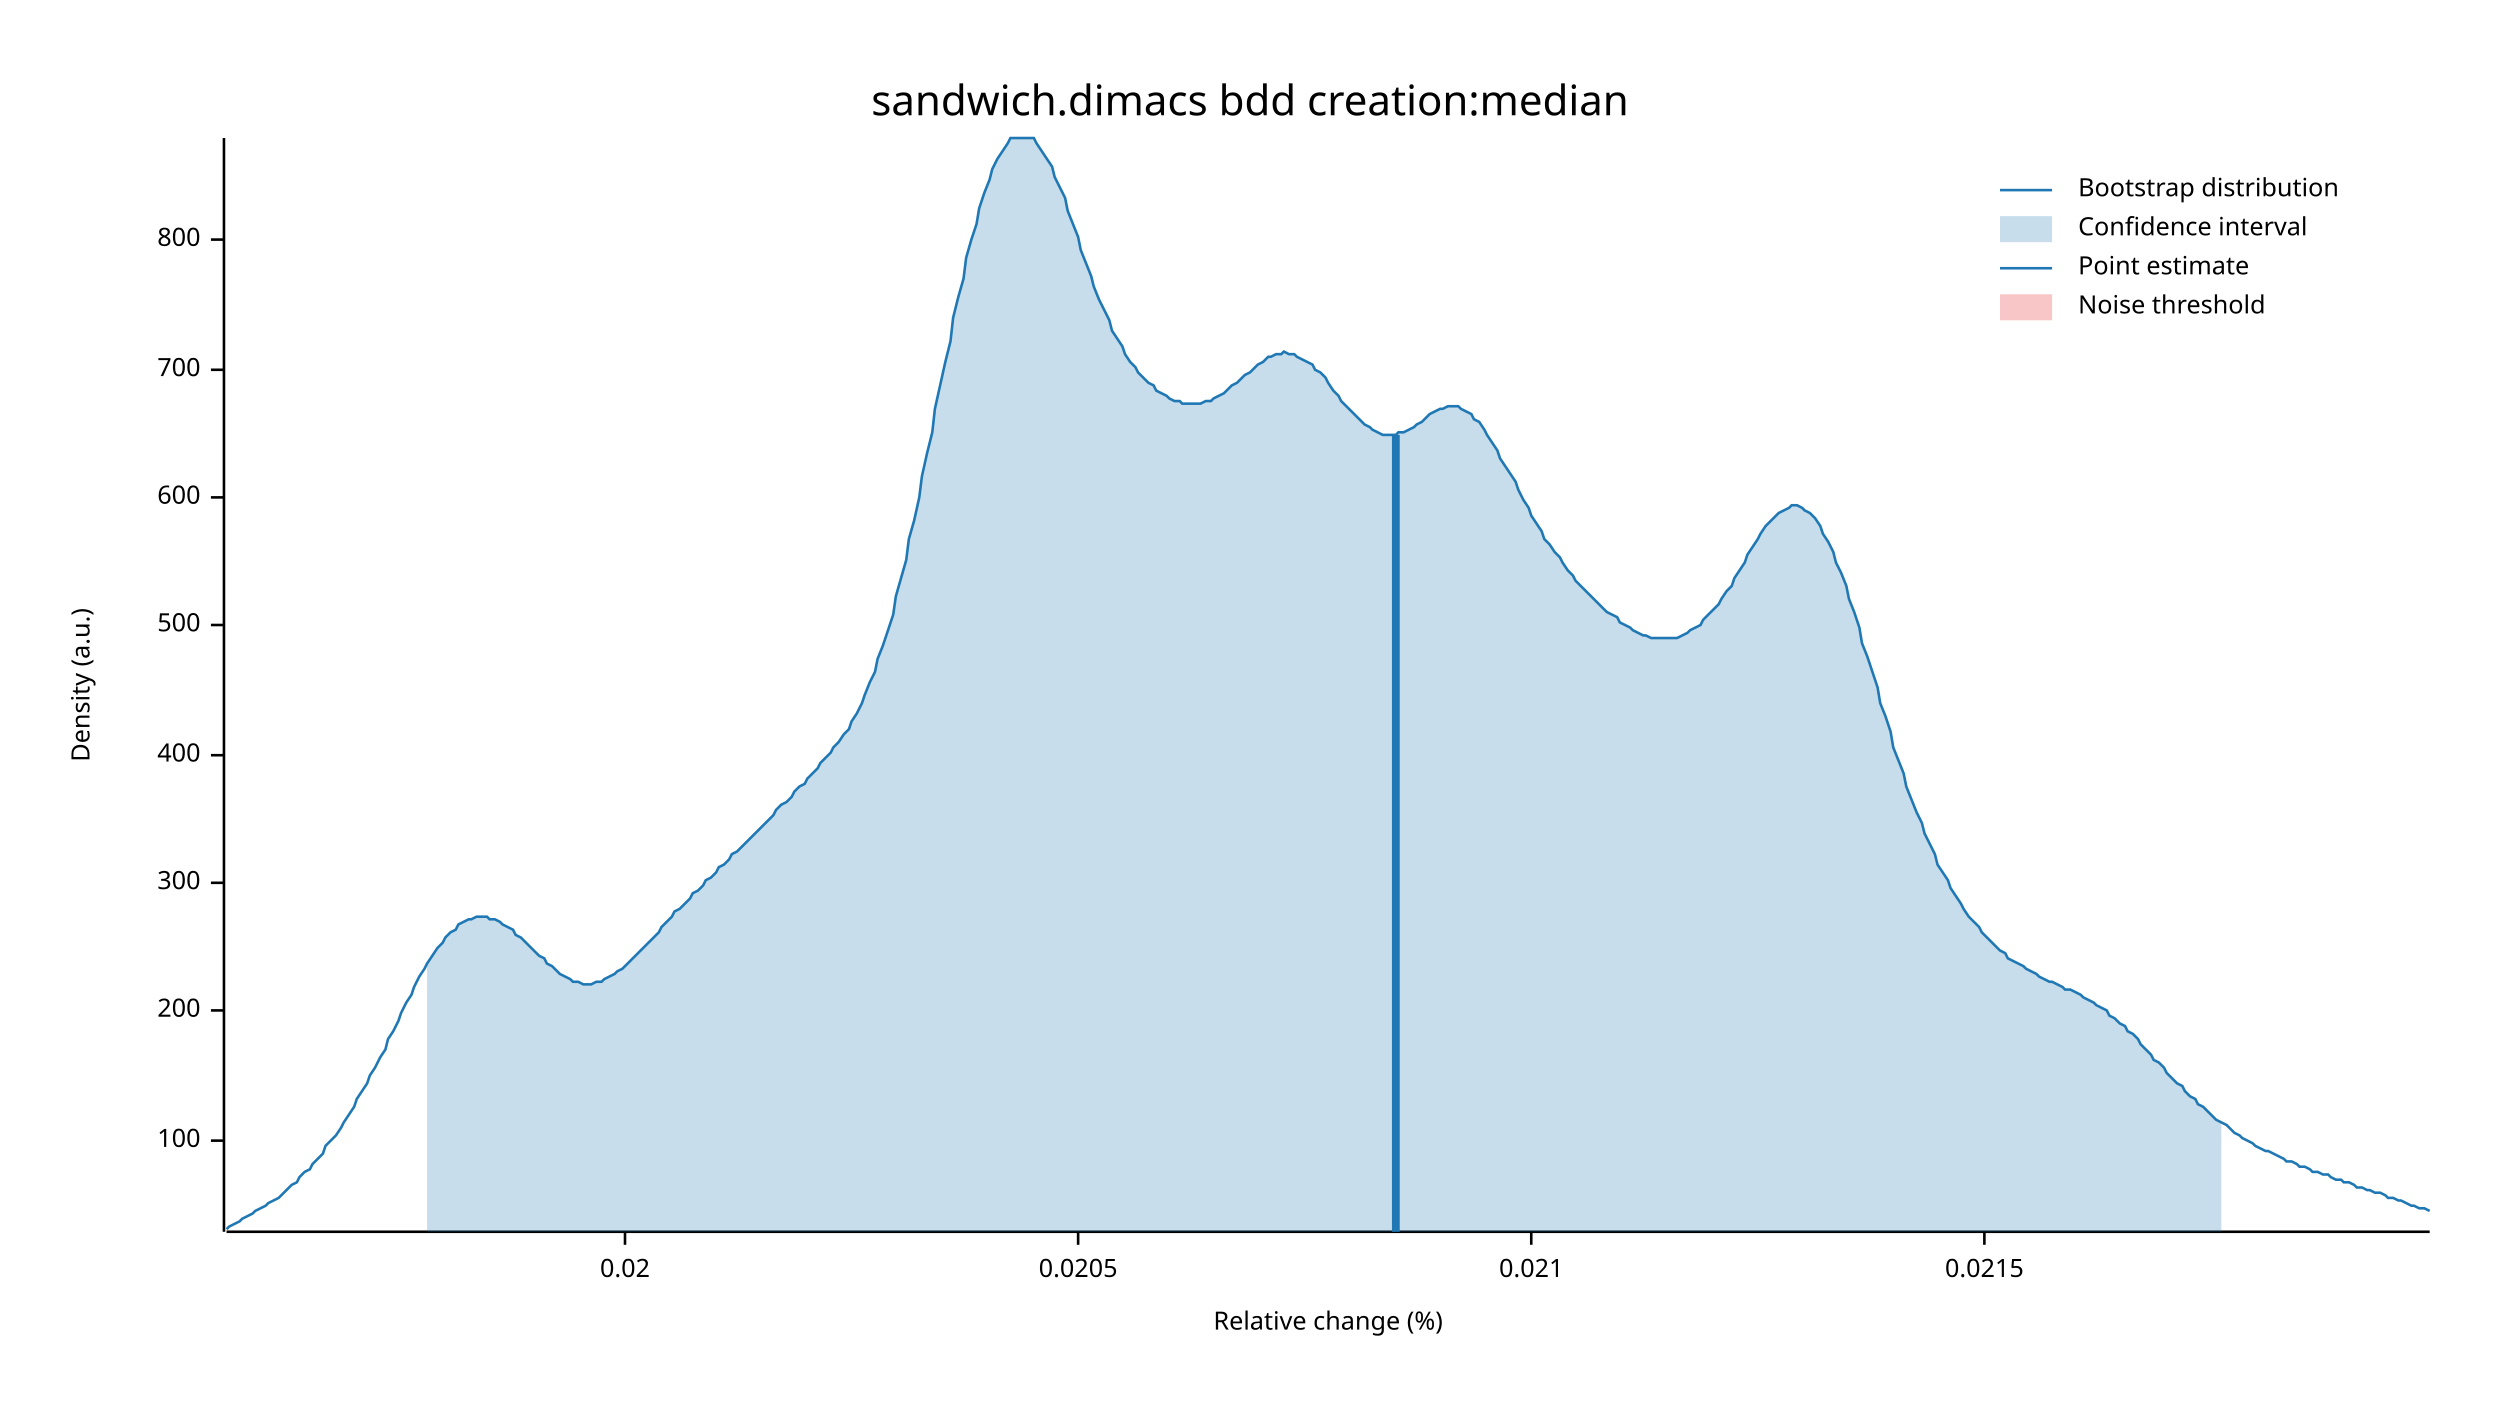
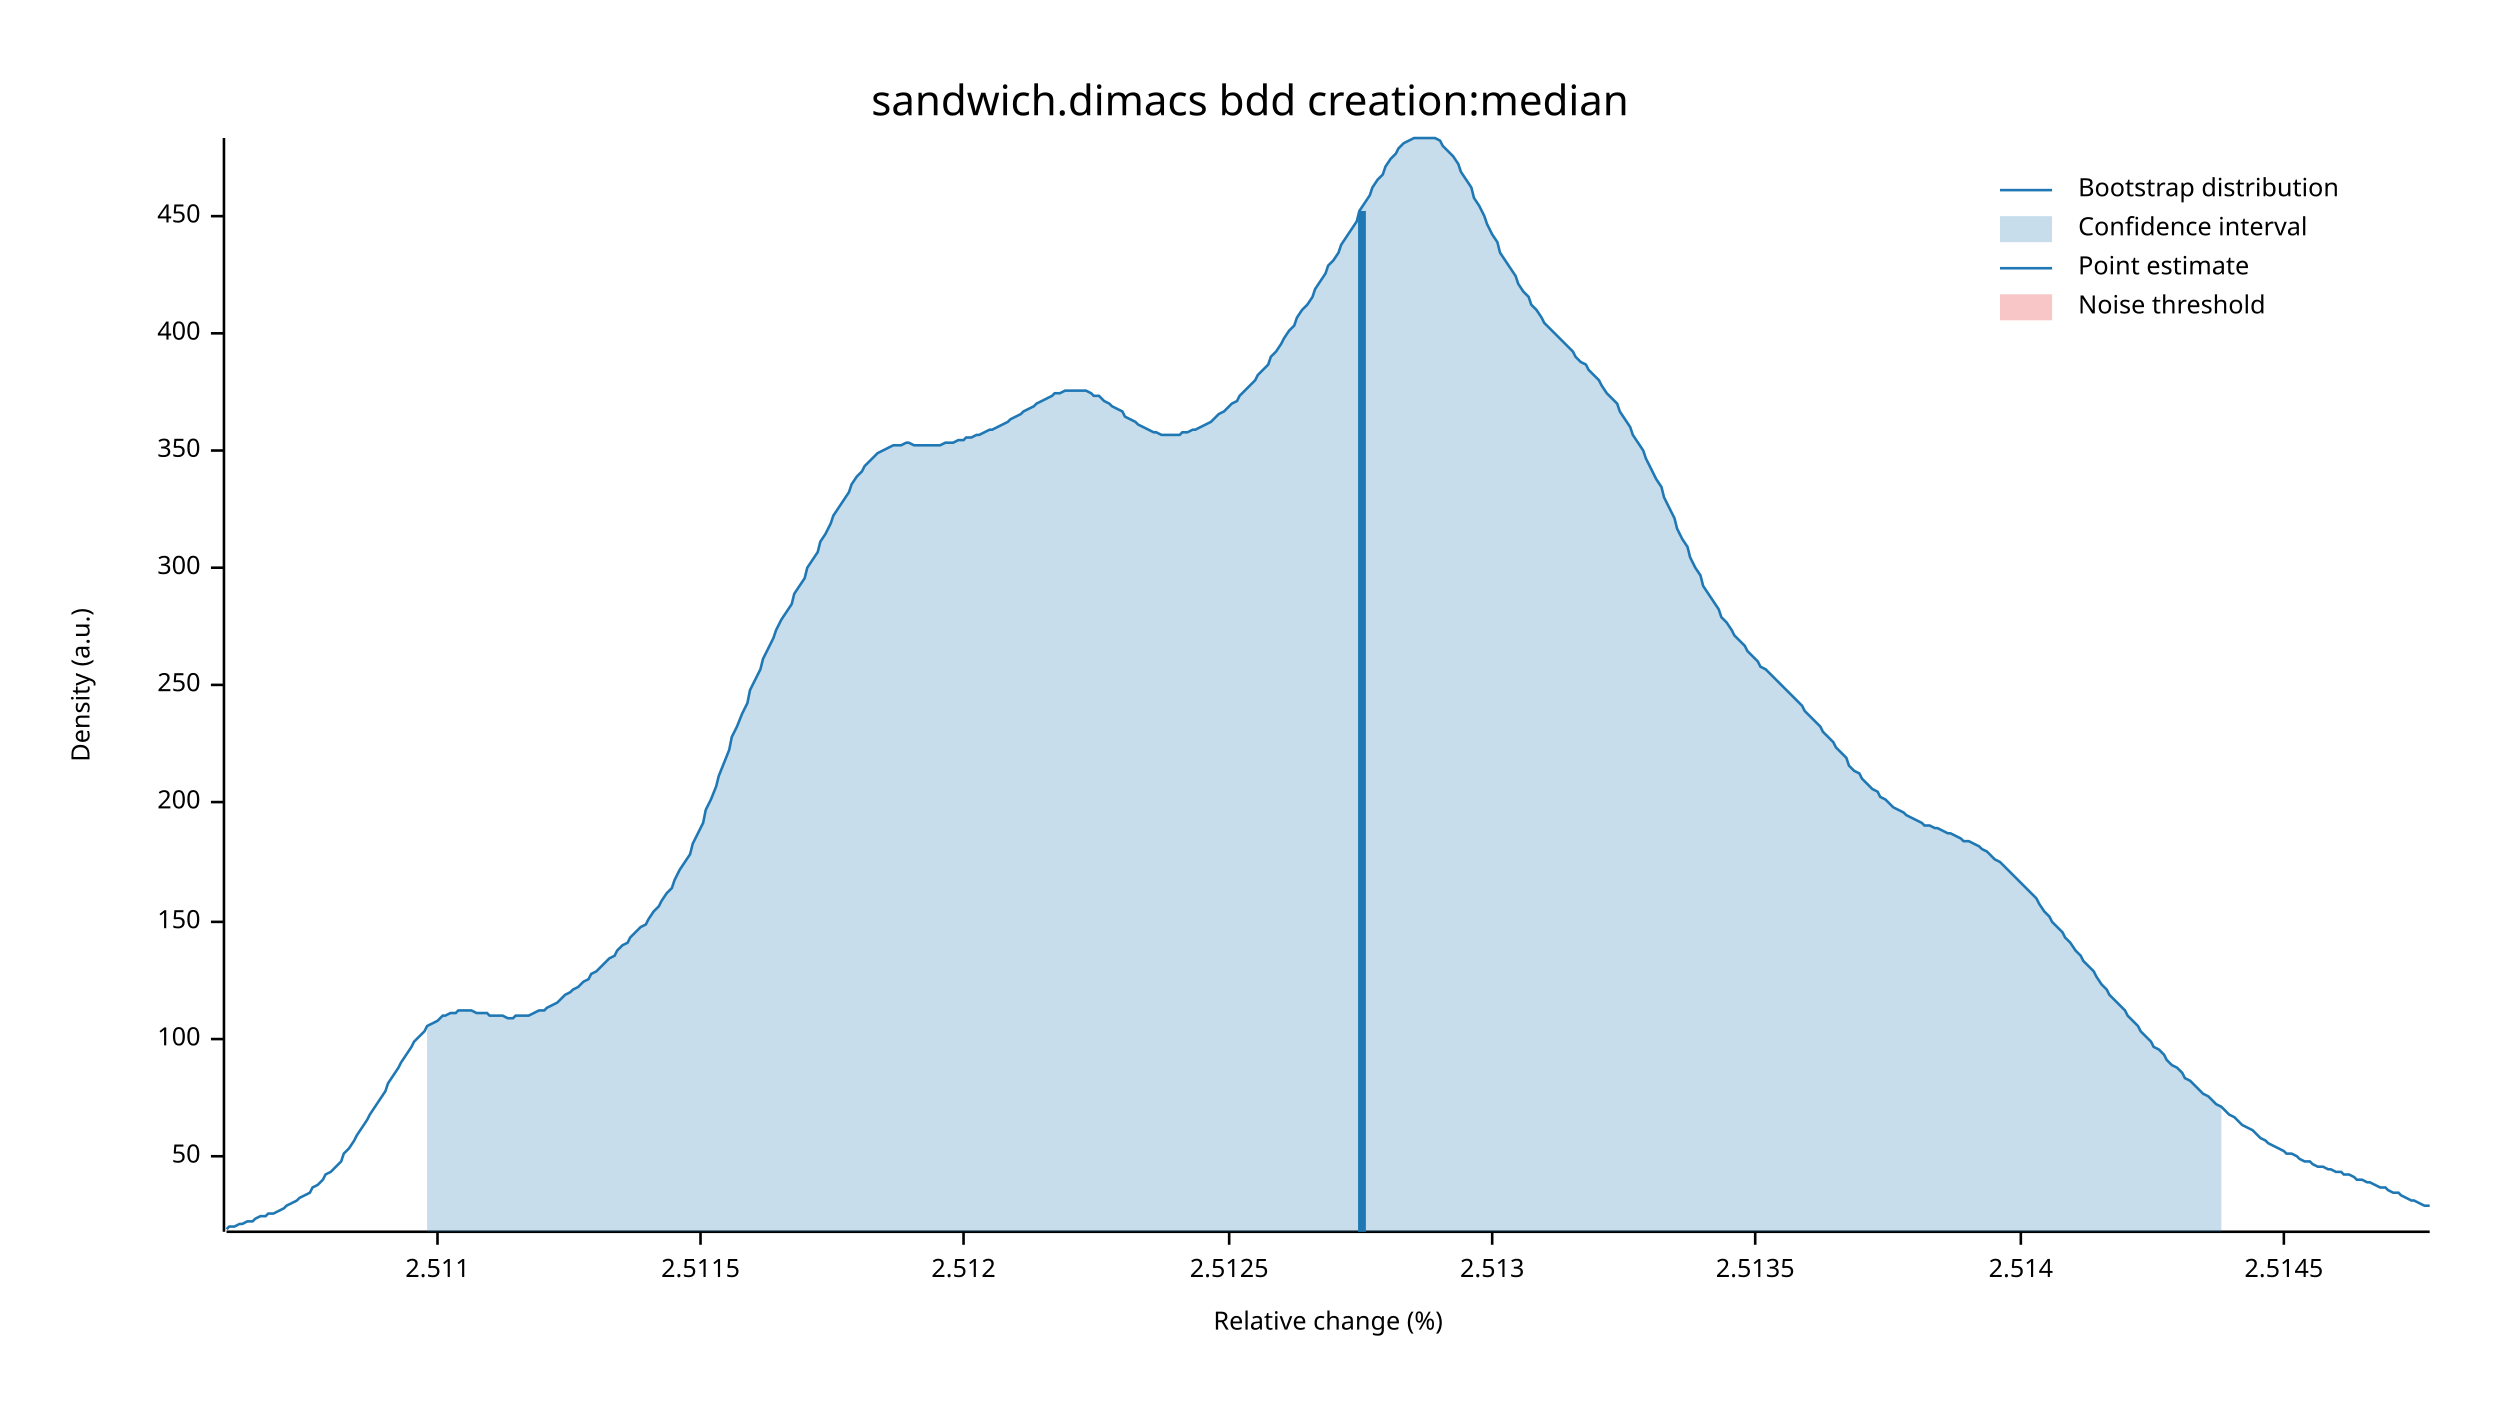
<svg xmlns="http://www.w3.org/2000/svg" width="960" height="540" viewBox="0 0 960 540">
  <text x="480" y="32" dy="0.76em" text-anchor="middle" font-family="sans-serif" font-size="16.129" opacity="1" fill="#000000">
sandwich.dimacs bdd creation:median
</text>
  <text x="27" y="263" dy="0.76em" text-anchor="middle" font-family="sans-serif" font-size="9.677" opacity="1" fill="#000000" transform="rotate(270, 27, 263)">
Density (a.u.)
</text>
  <text x="510" y="513" dy="-0.5ex" text-anchor="middle" font-family="sans-serif" font-size="9.677" opacity="1" fill="#000000">
Relative change (%)
</text>
  <polyline fill="none" opacity="1" stroke="#000000" stroke-width="1" points="86,53 86,473 " />
-   <text x="77" y="438" dy="0.5ex" text-anchor="end" font-family="sans-serif" font-size="9.677" opacity="1" fill="#000000">
+   <text x="77" y="444" dy="0.5ex" text-anchor="end" font-family="sans-serif" font-size="9.677" opacity="1" fill="#000000">
+ 50
+ </text>
+   <polyline fill="none" opacity="1" stroke="#000000" stroke-width="1" points="81,444 86,444 " />
+   <text x="77" y="399" dy="0.5ex" text-anchor="end" font-family="sans-serif" font-size="9.677" opacity="1" fill="#000000">
100
</text>
-   <polyline fill="none" opacity="1" stroke="#000000" stroke-width="1" points="81,438 86,438 " />
-   <text x="77" y="388" dy="0.5ex" text-anchor="end" font-family="sans-serif" font-size="9.677" opacity="1" fill="#000000">
+   <polyline fill="none" opacity="1" stroke="#000000" stroke-width="1" points="81,399 86,399 " />
+   <text x="77" y="354" dy="0.5ex" text-anchor="end" font-family="sans-serif" font-size="9.677" opacity="1" fill="#000000">
+ 150
+ </text>
+   <polyline fill="none" opacity="1" stroke="#000000" stroke-width="1" points="81,354 86,354 " />
+   <text x="77" y="308" dy="0.5ex" text-anchor="end" font-family="sans-serif" font-size="9.677" opacity="1" fill="#000000">
200
</text>
-   <polyline fill="none" opacity="1" stroke="#000000" stroke-width="1" points="81,388 86,388 " />
-   <text x="77" y="339" dy="0.5ex" text-anchor="end" font-family="sans-serif" font-size="9.677" opacity="1" fill="#000000">
+   <polyline fill="none" opacity="1" stroke="#000000" stroke-width="1" points="81,308 86,308 " />
+   <text x="77" y="263" dy="0.5ex" text-anchor="end" font-family="sans-serif" font-size="9.677" opacity="1" fill="#000000">
+ 250
+ </text>
+   <polyline fill="none" opacity="1" stroke="#000000" stroke-width="1" points="81,263 86,263 " />
+   <text x="77" y="218" dy="0.5ex" text-anchor="end" font-family="sans-serif" font-size="9.677" opacity="1" fill="#000000">
300
</text>
-   <polyline fill="none" opacity="1" stroke="#000000" stroke-width="1" points="81,339 86,339 " />
-   <text x="77" y="290" dy="0.5ex" text-anchor="end" font-family="sans-serif" font-size="9.677" opacity="1" fill="#000000">
+   <polyline fill="none" opacity="1" stroke="#000000" stroke-width="1" points="81,218 86,218 " />
+   <text x="77" y="173" dy="0.5ex" text-anchor="end" font-family="sans-serif" font-size="9.677" opacity="1" fill="#000000">
+ 350
+ </text>
+   <polyline fill="none" opacity="1" stroke="#000000" stroke-width="1" points="81,173 86,173 " />
+   <text x="77" y="128" dy="0.5ex" text-anchor="end" font-family="sans-serif" font-size="9.677" opacity="1" fill="#000000">
400
</text>
-   <polyline fill="none" opacity="1" stroke="#000000" stroke-width="1" points="81,290 86,290 " />
-   <text x="77" y="240" dy="0.5ex" text-anchor="end" font-family="sans-serif" font-size="9.677" opacity="1" fill="#000000">
- 500
+   <polyline fill="none" opacity="1" stroke="#000000" stroke-width="1" points="81,128 86,128 " />
+   <text x="77" y="83" dy="0.5ex" text-anchor="end" font-family="sans-serif" font-size="9.677" opacity="1" fill="#000000">
+ 450
</text>
-   <polyline fill="none" opacity="1" stroke="#000000" stroke-width="1" points="81,240 86,240 " />
-   <text x="77" y="191" dy="0.5ex" text-anchor="end" font-family="sans-serif" font-size="9.677" opacity="1" fill="#000000">
- 600
+   <polyline fill="none" opacity="1" stroke="#000000" stroke-width="1" points="81,83 86,83 " />
+   <polyline fill="none" opacity="1" stroke="#000000" stroke-width="1" points="87,473 933,473 " />
+   <text x="168" y="483" dy="0.76em" text-anchor="middle" font-family="sans-serif" font-size="9.677" opacity="1" fill="#000000">
+ 2.511
</text>
-   <polyline fill="none" opacity="1" stroke="#000000" stroke-width="1" points="81,191 86,191 " />
-   <text x="77" y="142" dy="0.5ex" text-anchor="end" font-family="sans-serif" font-size="9.677" opacity="1" fill="#000000">
- 700
+   <polyline fill="none" opacity="1" stroke="#000000" stroke-width="1" points="168,473 168,478 " />
+   <text x="269" y="483" dy="0.76em" text-anchor="middle" font-family="sans-serif" font-size="9.677" opacity="1" fill="#000000">
+ 2.5115
</text>
-   <polyline fill="none" opacity="1" stroke="#000000" stroke-width="1" points="81,142 86,142 " />
-   <text x="77" y="92" dy="0.5ex" text-anchor="end" font-family="sans-serif" font-size="9.677" opacity="1" fill="#000000">
- 800
+   <polyline fill="none" opacity="1" stroke="#000000" stroke-width="1" points="269,473 269,478 " />
+   <text x="370" y="483" dy="0.76em" text-anchor="middle" font-family="sans-serif" font-size="9.677" opacity="1" fill="#000000">
+ 2.512
</text>
-   <polyline fill="none" opacity="1" stroke="#000000" stroke-width="1" points="81,92 86,92 " />
-   <polyline fill="none" opacity="1" stroke="#000000" stroke-width="1" points="87,473 933,473 " />
-   <text x="240" y="483" dy="0.76em" text-anchor="middle" font-family="sans-serif" font-size="9.677" opacity="1" fill="#000000">
- 0.02
+   <polyline fill="none" opacity="1" stroke="#000000" stroke-width="1" points="370,473 370,478 " />
+   <text x="472" y="483" dy="0.76em" text-anchor="middle" font-family="sans-serif" font-size="9.677" opacity="1" fill="#000000">
+ 2.5125
</text>
-   <polyline fill="none" opacity="1" stroke="#000000" stroke-width="1" points="240,473 240,478 " />
-   <text x="414" y="483" dy="0.76em" text-anchor="middle" font-family="sans-serif" font-size="9.677" opacity="1" fill="#000000">
- 0.0205
+   <polyline fill="none" opacity="1" stroke="#000000" stroke-width="1" points="472,473 472,478 " />
+   <text x="573" y="483" dy="0.76em" text-anchor="middle" font-family="sans-serif" font-size="9.677" opacity="1" fill="#000000">
+ 2.513
</text>
-   <polyline fill="none" opacity="1" stroke="#000000" stroke-width="1" points="414,473 414,478 " />
-   <text x="588" y="483" dy="0.76em" text-anchor="middle" font-family="sans-serif" font-size="9.677" opacity="1" fill="#000000">
- 0.021
+   <polyline fill="none" opacity="1" stroke="#000000" stroke-width="1" points="573,473 573,478 " />
+   <text x="674" y="483" dy="0.76em" text-anchor="middle" font-family="sans-serif" font-size="9.677" opacity="1" fill="#000000">
+ 2.5135
</text>
-   <polyline fill="none" opacity="1" stroke="#000000" stroke-width="1" points="588,473 588,478 " />
-   <text x="762" y="483" dy="0.76em" text-anchor="middle" font-family="sans-serif" font-size="9.677" opacity="1" fill="#000000">
- 0.0215
+   <polyline fill="none" opacity="1" stroke="#000000" stroke-width="1" points="674,473 674,478 " />
+   <text x="776" y="483" dy="0.76em" text-anchor="middle" font-family="sans-serif" font-size="9.677" opacity="1" fill="#000000">
+ 2.514
</text>
-   <polyline fill="none" opacity="1" stroke="#000000" stroke-width="1" points="762,473 762,478 " />
-   <polyline fill="none" opacity="1" stroke="#1F78B4" stroke-width="1" points="87,472 88,471 90,470 92,469 93,468 95,467 97,466 98,465 100,464 102,463 103,462 105,461 107,460 109,458 110,457 112,455 114,454 115,452 117,450 119,449 120,447 122,445 124,443 125,440 127,438 129,436 131,433 132,431 134,428 136,425 137,422 139,419 141,416 142,413 144,410 146,406 148,403 149,399 151,396 153,392 154,389 156,385 158,382 159,379 161,375 163,372 164,370 166,367 168,364 170,362 171,360 173,358 175,357 176,355 178,354 180,353 181,353 183,352 185,352 187,352 188,353 190,353 192,354 193,355 195,356 197,357 198,359 200,360 202,362 203,363 205,365 207,367 209,368 210,370 212,371 214,373 215,374 217,375 219,376 220,377 222,377 224,378 226,378 227,378 229,377 231,377 232,376 234,375 236,374 237,373 239,372 241,370 242,369 244,367 246,365 248,363 249,362 251,360 253,358 254,356 256,354 258,352 259,350 261,349 263,347 265,345 266,343 268,342 270,340 271,338 273,337 275,335 276,333 278,332 280,330 281,328 283,327 285,325 287,323 288,322 290,320 292,318 293,317 295,315 297,313 298,311 300,309 302,308 304,306 305,304 307,302 309,301 310,299 312,297 314,295 315,293 317,291 319,289 320,287 322,285 324,282 326,280 327,277 329,274 331,270 332,267 334,262 336,258 337,253 339,248 341,242 343,236 344,229 346,222 348,215 349,207 351,200 353,191 354,183 356,174 358,166 359,157 361,148 363,139 365,131 366,122 368,114 370,107 371,99 373,92 375,86 376,80 378,74 380,69 381,65 383,61 385,58 387,55 388,53 390,53 392,53 393,53 395,53 397,53 398,55 400,58 402,61 404,64 405,68 407,72 409,76 410,81 412,86 414,91 415,96 417,101 419,106 420,110 422,115 424,119 426,123 427,127 429,130 431,133 432,136 434,139 436,141 437,143 439,145 441,147 443,148 444,150 446,151 448,152 449,153 451,154 453,154 454,155 456,155 458,155 459,155 461,155 463,154 465,154 466,153 468,152 470,151 471,150 473,148 475,147 476,146 478,144 480,143 482,141 483,140 485,139 487,137 488,137 490,136 492,136 493,135 495,136 497,136 498,137 500,138 502,139 504,140 505,142 507,143 509,145 510,147 512,150 514,152 515,154 517,156 519,158 521,160 522,161 524,163 526,164 527,165 529,166 531,167 532,167 534,167 536,167 537,166 539,166 541,165 543,164 544,163 546,162 548,160 549,159 551,158 553,157 554,157 556,156 558,156 560,156 561,157 563,158 565,159 566,161 568,162 570,165 571,167 573,170 575,173 576,176 578,179 580,182 582,185 583,188 585,192 587,195 588,198 590,201 592,204 593,207 595,209 597,212 599,214 600,216 602,219 604,221 605,223 607,225 609,227 610,228 612,230 614,232 615,233 617,235 619,236 621,237 622,239 624,240 626,241 627,242 629,243 631,244 632,244 634,245 636,245 638,245 639,245 641,245 643,245 644,245 646,244 648,243 649,242 651,241 653,240 654,238 656,236 658,234 660,232 661,230 663,227 665,225 666,222 668,219 670,216 671,213 673,210 675,207 676,205 678,202 680,200 682,198 683,197 685,196 687,195 688,194 690,194 692,195 693,196 695,197 697,199 699,202 700,205 702,208 704,212 705,216 707,220 709,225 710,230 712,235 714,241 715,247 717,252 719,258 721,264 722,270 724,275 726,281 727,287 729,292 731,297 732,302 734,307 736,312 738,316 739,320 741,324 743,328 744,332 746,335 748,338 749,341 751,344 753,347 754,349 756,352 758,354 760,356 761,358 763,360 765,362 766,363 768,365 770,366 771,368 773,369 775,370 777,371 778,372 780,373 782,374 783,375 785,376 787,377 788,377 790,378 792,379 793,380 795,380 797,381 799,382 800,383 802,384 804,385 805,386 807,387 809,388 810,390 812,391 814,393 816,394 817,396 819,397 821,399 822,401 824,403 826,405 827,407 829,408 831,410 832,412 834,414 836,416 838,417 839,419 841,421 843,422 844,424 846,425 848,427 849,428 851,430 853,431 855,432 856,433 858,435 860,436 861,437 863,438 865,439 866,440 868,441 870,442 871,442 873,443 875,444 877,445 878,446 880,446 882,447 883,448 885,448 887,449 888,450 890,450 892,451 894,451 895,452 897,453 899,453 900,454 902,454 904,455 905,456 907,456 909,457 910,457 912,458 914,458 916,459 917,460 919,460 921,461 922,461 924,462 926,463 927,463 929,464 931,464 933,465 " />
-   <polygon opacity="0.25" fill="#1F78B4" points="164,370 166,367 168,364 170,362 171,360 173,358 175,357 176,355 178,354 180,353 181,353 183,352 185,352 187,352 188,353 190,353 192,354 193,355 195,356 197,357 198,359 200,360 202,362 203,363 205,365 207,367 209,368 210,370 212,371 214,373 215,374 217,375 219,376 220,377 222,377 224,378 226,378 227,378 229,377 231,377 232,376 234,375 236,374 237,373 239,372 241,370 242,369 244,367 246,365 248,363 249,362 251,360 253,358 254,356 256,354 258,352 259,350 261,349 263,347 265,345 266,343 268,342 270,340 271,338 273,337 275,335 276,333 278,332 280,330 281,328 283,327 285,325 287,323 288,322 290,320 292,318 293,317 295,315 297,313 298,311 300,309 302,308 304,306 305,304 307,302 309,301 310,299 312,297 314,295 315,293 317,291 319,289 320,287 322,285 324,282 326,280 327,277 329,274 331,270 332,267 334,262 336,258 337,253 339,248 341,242 343,236 344,229 346,222 348,215 349,207 351,200 353,191 354,183 356,174 358,166 359,157 361,148 363,139 365,131 366,122 368,114 370,107 371,99 373,92 375,86 376,80 378,74 380,69 381,65 383,61 385,58 387,55 388,53 390,53 392,53 393,53 395,53 397,53 398,55 400,58 402,61 404,64 405,68 407,72 409,76 410,81 412,86 414,91 415,96 417,101 419,106 420,110 422,115 424,119 426,123 427,127 429,130 431,133 432,136 434,139 436,141 437,143 439,145 441,147 443,148 444,150 446,151 448,152 449,153 451,154 453,154 454,155 456,155 458,155 459,155 461,155 463,154 465,154 466,153 468,152 470,151 471,150 473,148 475,147 476,146 478,144 480,143 482,141 483,140 485,139 487,137 488,137 490,136 492,136 493,135 495,136 497,136 498,137 500,138 502,139 504,140 505,142 507,143 509,145 510,147 512,150 514,152 515,154 517,156 519,158 521,160 522,161 524,163 526,164 527,165 529,166 531,167 532,167 534,167 536,167 537,166 539,166 541,165 543,164 544,163 546,162 548,160 549,159 551,158 553,157 554,157 556,156 558,156 560,156 561,157 563,158 565,159 566,161 568,162 570,165 571,167 573,170 575,173 576,176 578,179 580,182 582,185 583,188 585,192 587,195 588,198 590,201 592,204 593,207 595,209 597,212 599,214 600,216 602,219 604,221 605,223 607,225 609,227 610,228 612,230 614,232 615,233 617,235 619,236 621,237 622,239 624,240 626,241 627,242 629,243 631,244 632,244 634,245 636,245 638,245 639,245 641,245 643,245 644,245 646,244 648,243 649,242 651,241 653,240 654,238 656,236 658,234 660,232 661,230 663,227 665,225 666,222 668,219 670,216 671,213 673,210 675,207 676,205 678,202 680,200 682,198 683,197 685,196 687,195 688,194 690,194 692,195 693,196 695,197 697,199 699,202 700,205 702,208 704,212 705,216 707,220 709,225 710,230 712,235 714,241 715,247 717,252 719,258 721,264 722,270 724,275 726,281 727,287 729,292 731,297 732,302 734,307 736,312 738,316 739,320 741,324 743,328 744,332 746,335 748,338 749,341 751,344 753,347 754,349 756,352 758,354 760,356 761,358 763,360 765,362 766,363 768,365 770,366 771,368 773,369 775,370 777,371 778,372 780,373 782,374 783,375 785,376 787,377 788,377 790,378 792,379 793,380 795,380 797,381 799,382 800,383 802,384 804,385 805,386 807,387 809,388 810,390 812,391 814,393 816,394 817,396 819,397 821,399 822,401 824,403 826,405 827,407 829,408 831,410 832,412 834,414 836,416 838,417 839,419 841,421 843,422 844,424 846,425 848,427 849,428 851,430 853,431 853,473 164,473 " />
-   <polyline fill="none" opacity="1" stroke="#1F78B4" stroke-width="3" points="536,473 536,167 " />
+   <polyline fill="none" opacity="1" stroke="#000000" stroke-width="1" points="776,473 776,478 " />
+   <text x="877" y="483" dy="0.76em" text-anchor="middle" font-family="sans-serif" font-size="9.677" opacity="1" fill="#000000">
+ 2.5145
+ </text>
+   <polyline fill="none" opacity="1" stroke="#000000" stroke-width="1" points="877,473 877,478 " />
+   <polyline fill="none" opacity="1" stroke="#1F78B4" stroke-width="1" points="87,472 88,471 90,471 92,470 93,470 95,469 97,469 98,468 100,467 102,467 103,466 105,466 107,465 109,464 110,463 112,462 114,461 115,460 117,459 119,458 120,456 122,455 124,453 125,451 127,450 129,448 131,446 132,443 134,441 136,438 137,436 139,433 141,430 142,428 144,425 146,422 148,419 149,416 151,413 153,410 154,408 156,405 158,402 159,400 161,398 163,396 164,394 166,393 168,392 170,390 171,390 173,389 175,389 176,388 178,388 180,388 181,388 183,389 185,389 187,389 188,390 190,390 192,390 193,390 195,391 197,391 198,390 200,390 202,390 203,390 205,389 207,388 209,388 210,387 212,386 214,385 215,384 217,382 219,381 220,380 222,379 224,377 226,376 227,374 229,373 231,371 232,370 234,368 236,367 237,365 239,363 241,362 242,360 244,358 246,356 248,355 249,353 251,350 253,348 254,346 256,343 258,341 259,338 261,334 263,331 265,328 266,324 268,320 270,316 271,311 273,307 275,302 276,298 278,293 280,288 281,283 283,279 285,274 287,270 288,265 290,261 292,257 293,253 295,249 297,245 298,242 300,238 302,235 304,232 305,228 307,225 309,222 310,218 312,215 314,212 315,208 317,205 319,201 320,198 322,195 324,192 326,189 327,186 329,183 331,181 332,179 334,177 336,175 337,174 339,173 341,172 343,171 344,171 346,171 348,170 349,170 351,171 353,171 354,171 356,171 358,171 359,171 361,171 363,170 365,170 366,170 368,169 370,169 371,168 373,168 375,167 376,167 378,166 380,165 381,165 383,164 385,163 387,162 388,161 390,160 392,159 393,158 395,157 397,156 398,155 400,154 402,153 404,152 405,151 407,151 409,150 410,150 412,150 414,150 415,150 417,150 419,151 420,152 422,152 424,154 426,155 427,156 429,157 431,158 432,160 434,161 436,162 437,163 439,164 441,165 443,166 444,166 446,167 448,167 449,167 451,167 453,167 454,166 456,166 458,165 459,165 461,164 463,163 465,162 466,161 468,159 470,158 471,157 473,155 475,154 476,152 478,150 480,148 482,146 483,144 485,142 487,140 488,137 490,135 492,132 493,130 495,127 497,125 498,122 500,119 502,117 504,114 505,111 507,108 509,105 510,102 512,100 514,97 515,94 517,91 519,88 521,85 522,81 524,78 526,75 527,72 529,69 531,67 532,64 534,61 536,59 537,57 539,55 541,54 543,53 544,53 546,53 548,53 549,53 551,53 553,54 554,56 556,58 558,60 560,63 561,66 563,69 565,72 566,76 568,79 570,83 571,86 573,90 575,93 576,97 578,100 580,103 582,106 583,109 585,112 587,114 588,117 590,119 592,122 593,124 595,126 597,128 599,130 600,131 602,133 604,135 605,137 607,139 609,140 610,142 612,144 614,146 615,148 617,151 619,153 621,155 622,158 624,161 626,164 627,167 629,170 631,173 632,176 634,180 636,184 638,187 639,191 641,195 643,199 644,203 646,207 648,210 649,214 651,218 653,221 654,225 656,228 658,231 660,234 661,237 663,239 665,242 666,244 668,246 670,248 671,250 673,252 675,254 676,256 678,257 680,259 682,261 683,262 685,264 687,266 688,267 690,269 692,271 693,273 695,275 697,277 699,279 700,281 702,283 704,285 705,287 707,289 709,291 710,294 712,296 714,297 715,299 717,301 719,303 721,304 722,306 724,307 726,309 727,310 729,311 731,312 732,313 734,314 736,315 738,316 739,317 741,317 743,318 744,318 746,319 748,320 749,320 751,321 753,322 754,323 756,323 758,324 760,325 761,326 763,327 765,329 766,330 768,331 770,333 771,334 773,336 775,338 777,340 778,341 780,343 782,345 783,347 785,350 787,352 788,354 790,356 792,358 793,360 795,362 797,365 799,367 800,369 802,371 804,373 805,375 807,378 809,380 810,382 812,384 814,386 816,388 817,390 819,392 821,394 822,396 824,398 826,400 827,402 829,403 831,405 832,407 834,409 836,410 838,412 839,414 841,415 843,417 844,418 846,420 848,421 849,422 851,424 853,425 855,427 856,428 858,429 860,431 861,432 863,433 865,434 866,435 868,437 870,438 871,439 873,440 875,441 877,442 878,443 880,443 882,444 883,445 885,446 887,446 888,447 890,448 892,448 894,449 895,449 897,450 899,450 900,451 902,451 904,452 905,453 907,453 909,454 910,454 912,455 914,456 916,456 917,457 919,458 921,458 922,459 924,460 926,461 927,461 929,462 931,463 933,463 " />
+   <polygon opacity="0.25" fill="#1F78B4" points="164,394 166,393 168,392 170,390 171,390 173,389 175,389 176,388 178,388 180,388 181,388 183,389 185,389 187,389 188,390 190,390 192,390 193,390 195,391 197,391 198,390 200,390 202,390 203,390 205,389 207,388 209,388 210,387 212,386 214,385 215,384 217,382 219,381 220,380 222,379 224,377 226,376 227,374 229,373 231,371 232,370 234,368 236,367 237,365 239,363 241,362 242,360 244,358 246,356 248,355 249,353 251,350 253,348 254,346 256,343 258,341 259,338 261,334 263,331 265,328 266,324 268,320 270,316 271,311 273,307 275,302 276,298 278,293 280,288 281,283 283,279 285,274 287,270 288,265 290,261 292,257 293,253 295,249 297,245 298,242 300,238 302,235 304,232 305,228 307,225 309,222 310,218 312,215 314,212 315,208 317,205 319,201 320,198 322,195 324,192 326,189 327,186 329,183 331,181 332,179 334,177 336,175 337,174 339,173 341,172 343,171 344,171 346,171 348,170 349,170 351,171 353,171 354,171 356,171 358,171 359,171 361,171 363,170 365,170 366,170 368,169 370,169 371,168 373,168 375,167 376,167 378,166 380,165 381,165 383,164 385,163 387,162 388,161 390,160 392,159 393,158 395,157 397,156 398,155 400,154 402,153 404,152 405,151 407,151 409,150 410,150 412,150 414,150 415,150 417,150 419,151 420,152 422,152 424,154 426,155 427,156 429,157 431,158 432,160 434,161 436,162 437,163 439,164 441,165 443,166 444,166 446,167 448,167 449,167 451,167 453,167 454,166 456,166 458,165 459,165 461,164 463,163 465,162 466,161 468,159 470,158 471,157 473,155 475,154 476,152 478,150 480,148 482,146 483,144 485,142 487,140 488,137 490,135 492,132 493,130 495,127 497,125 498,122 500,119 502,117 504,114 505,111 507,108 509,105 510,102 512,100 514,97 515,94 517,91 519,88 521,85 522,81 524,78 526,75 527,72 529,69 531,67 532,64 534,61 536,59 537,57 539,55 541,54 543,53 544,53 546,53 548,53 549,53 551,53 553,54 554,56 556,58 558,60 560,63 561,66 563,69 565,72 566,76 568,79 570,83 571,86 573,90 575,93 576,97 578,100 580,103 582,106 583,109 585,112 587,114 588,117 590,119 592,122 593,124 595,126 597,128 599,130 600,131 602,133 604,135 605,137 607,139 609,140 610,142 612,144 614,146 615,148 617,151 619,153 621,155 622,158 624,161 626,164 627,167 629,170 631,173 632,176 634,180 636,184 638,187 639,191 641,195 643,199 644,203 646,207 648,210 649,214 651,218 653,221 654,225 656,228 658,231 660,234 661,237 663,239 665,242 666,244 668,246 670,248 671,250 673,252 675,254 676,256 678,257 680,259 682,261 683,262 685,264 687,266 688,267 690,269 692,271 693,273 695,275 697,277 699,279 700,281 702,283 704,285 705,287 707,289 709,291 710,294 712,296 714,297 715,299 717,301 719,303 721,304 722,306 724,307 726,309 727,310 729,311 731,312 732,313 734,314 736,315 738,316 739,317 741,317 743,318 744,318 746,319 748,320 749,320 751,321 753,322 754,323 756,323 758,324 760,325 761,326 763,327 765,329 766,330 768,331 770,333 771,334 773,336 775,338 777,340 778,341 780,343 782,345 783,347 785,350 787,352 788,354 790,356 792,358 793,360 795,362 797,365 799,367 800,369 802,371 804,373 805,375 807,378 809,380 810,382 812,384 814,386 816,388 817,390 819,392 821,394 822,396 824,398 826,400 827,402 829,403 831,405 832,407 834,409 836,410 838,412 839,414 841,415 843,417 844,418 846,420 848,421 849,422 851,424 853,425 853,473 164,473 " />
+   <polyline fill="none" opacity="1" stroke="#1F78B4" stroke-width="3" points="523,473 523,81 " />
  <rect x="510" y="53" width="0" height="419" opacity="0.1" fill="#E31A1C" stroke="none" />
  <text x="798" y="68" dy="0.76em" text-anchor="start" font-family="sans-serif" font-size="9.677" opacity="1" fill="#000000">
Bootstrap distribution
</text>
  <text x="798" y="83" dy="0.76em" text-anchor="start" font-family="sans-serif" font-size="9.677" opacity="1" fill="#000000">
Confidence interval
</text>
  <text x="798" y="98" dy="0.76em" text-anchor="start" font-family="sans-serif" font-size="9.677" opacity="1" fill="#000000">
Point estimate
</text>
  <text x="798" y="113" dy="0.76em" text-anchor="start" font-family="sans-serif" font-size="9.677" opacity="1" fill="#000000">
Noise threshold
</text>
  <polyline fill="none" opacity="1" stroke="#1F78B4" stroke-width="1" points="768,73 788,73 " />
  <rect x="768" y="83" width="20" height="10" opacity="0.25" fill="#1F78B4" stroke="none" />
  <polyline fill="none" opacity="1" stroke="#1F78B4" stroke-width="1" points="768,103 788,103 " />
  <rect x="768" y="113" width="20" height="10" opacity="0.25" fill="#E31A1C" stroke="none" />
</svg>
